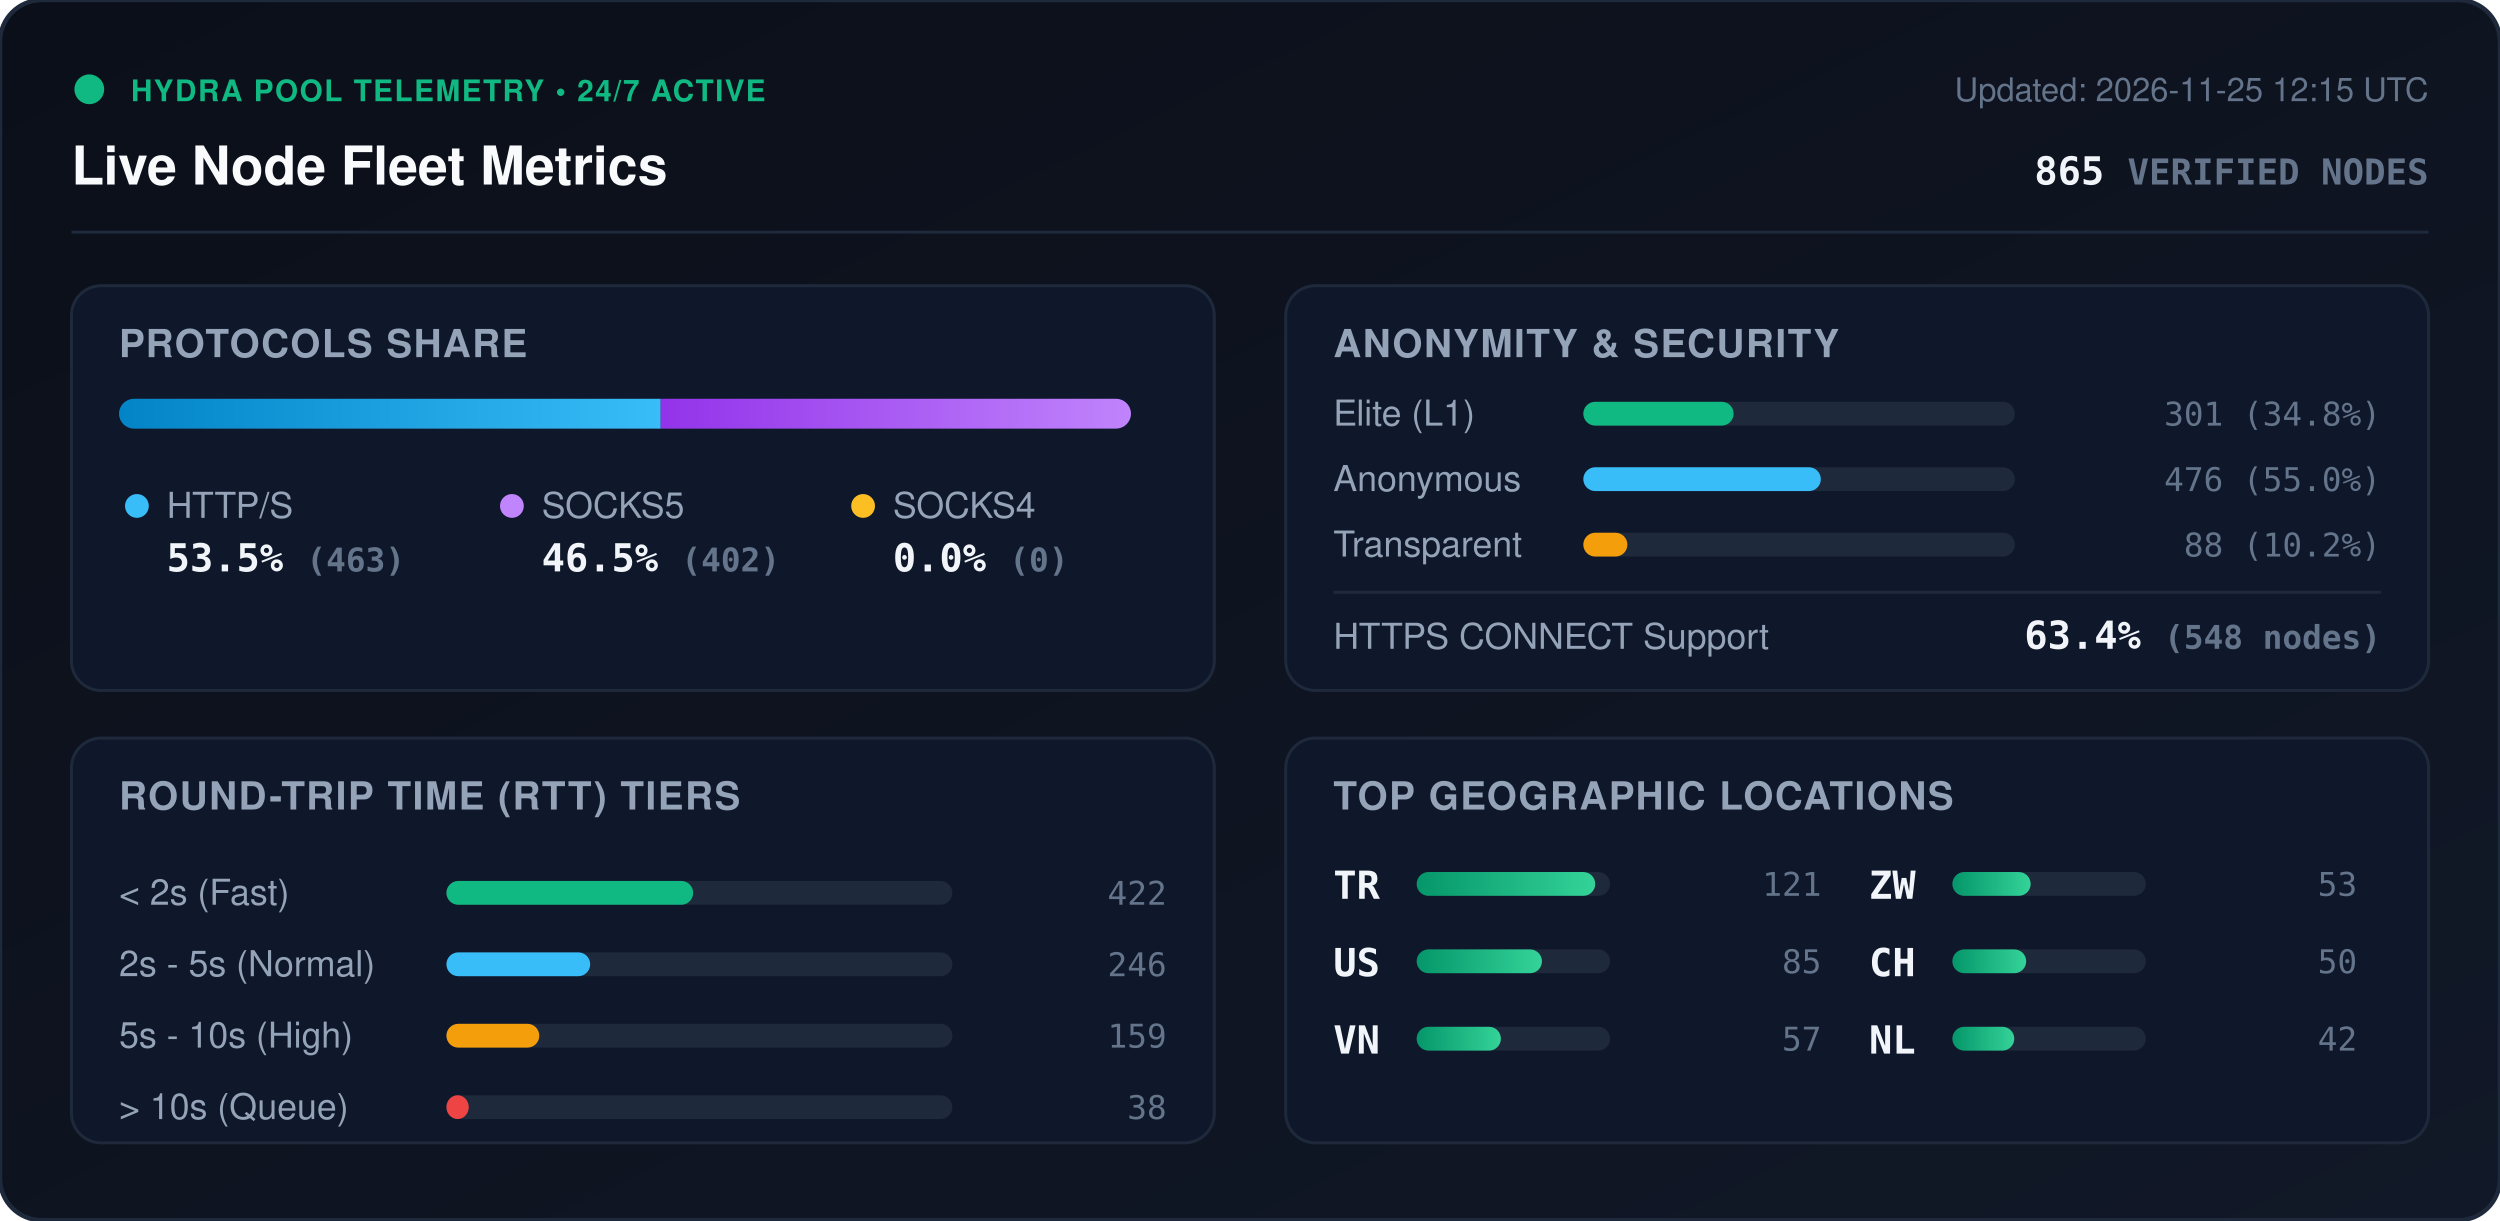
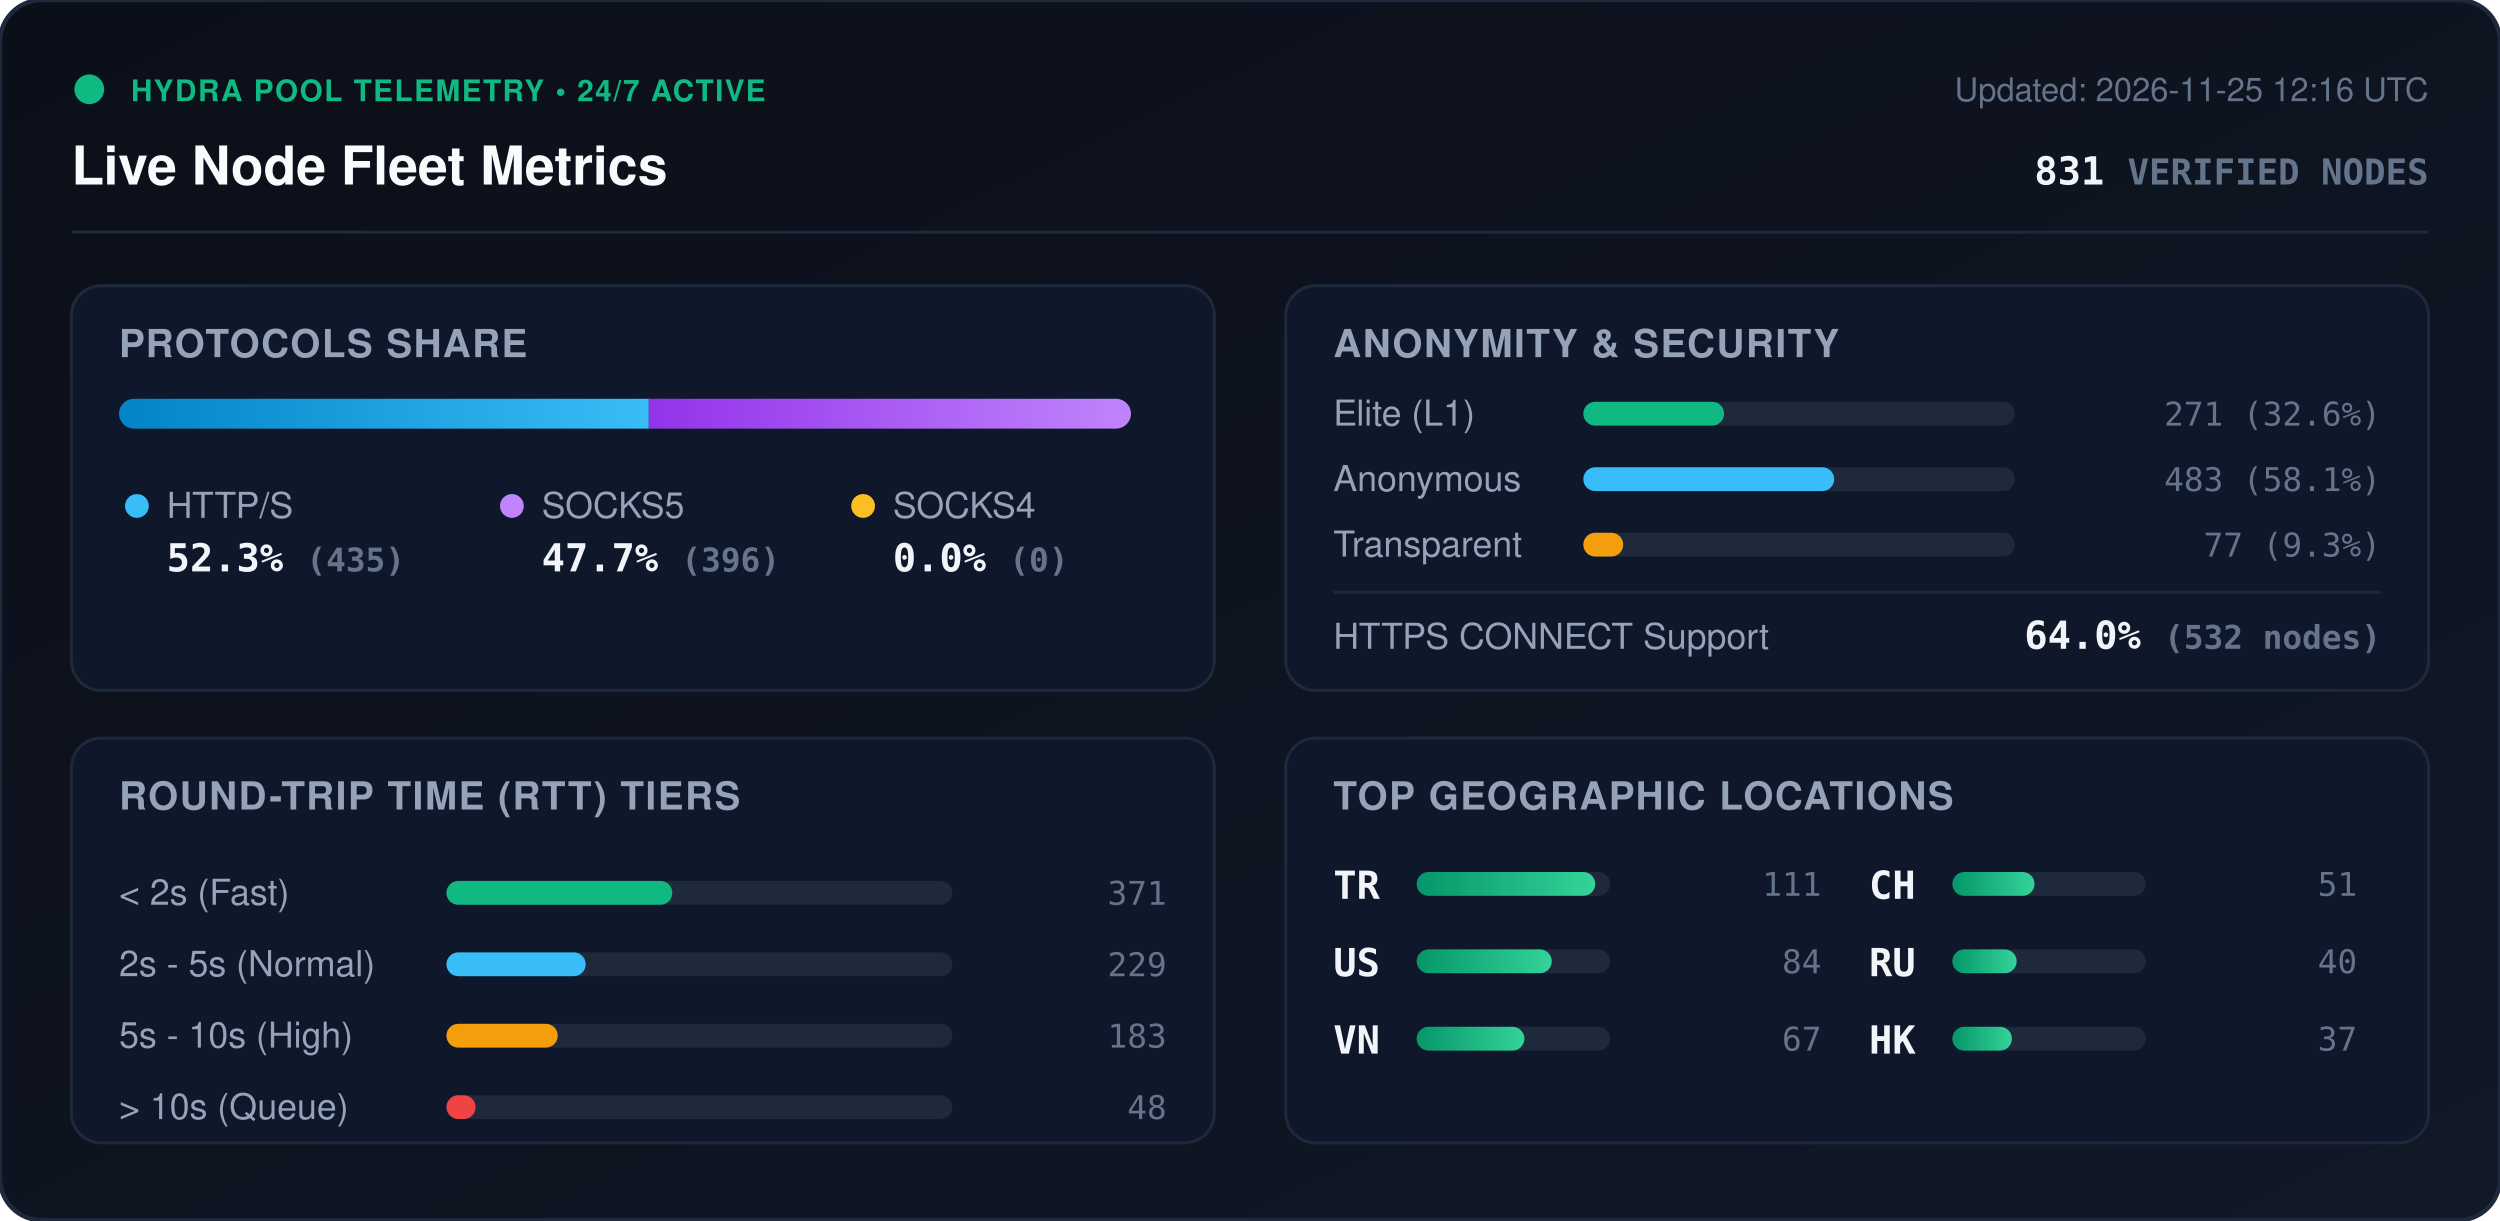
<svg xmlns="http://www.w3.org/2000/svg" viewBox="0 0 840 410" width="840" height="410" style="max-width: 100%; height: auto;">
  <defs>
    <linearGradient id="bg" x1="0%" y1="0%" x2="100%" y2="100%">
      <stop offset="0%" stop-color="#0b0f19" />
      <stop offset="100%" stop-color="#111827" />
    </linearGradient>
    <linearGradient id="bar-http" x1="0%" y1="0%" x2="100%" y2="0%">
      <stop offset="0%" stop-color="#0284c7" />
      <stop offset="100%" stop-color="#38bdf8" />
    </linearGradient>
    <linearGradient id="bar-socks5" x1="0%" y1="0%" x2="100%" y2="0%">
      <stop offset="0%" stop-color="#9333ea" />
      <stop offset="100%" stop-color="#c084fc" />
    </linearGradient>
    <linearGradient id="bar-socks4" x1="0%" y1="0%" x2="100%" y2="0%">
      <stop offset="0%" stop-color="#d97706" />
      <stop offset="100%" stop-color="#fbbf24" />
    </linearGradient>
    <linearGradient id="bar-green" x1="0%" y1="0%" x2="100%" y2="0%">
      <stop offset="0%" stop-color="#059669" />
      <stop offset="100%" stop-color="#34d399" />
    </linearGradient>
    <clipPath id="prog-track-clip">
      <rect width="340.0" height="10" rx="5" />
    </clipPath>
    <style>
      .title { font: 700 18px -apple-system, BlinkMacSystemFont, 'Segoe UI', Helvetica, Arial, sans-serif; fill: #f8fafc; }
      .sub { font: 500 11px -apple-system, BlinkMacSystemFont, 'Segoe UI', Helvetica, Arial, sans-serif; fill: #64748b; }
      .section-hdr { font: 600 13px -apple-system, BlinkMacSystemFont, 'Segoe UI', Helvetica, Arial, sans-serif; fill: #94a3b8; letter-spacing: 0.5px; }
      .metric-val { font: 700 13px -apple-system, BlinkMacSystemFont, 'Segoe UI', Helvetica, Arial, sans-serif; fill: #f1f5f9; }
      .metric-lbl { font: 500 12px -apple-system, BlinkMacSystemFont, 'Segoe UI', Helvetica, Arial, sans-serif; fill: #94a3b8; }
      .badge-txt { font: 700 10px -apple-system, BlinkMacSystemFont, 'Segoe UI', Helvetica, Arial, sans-serif; fill: #10b981; letter-spacing: 0.5px; }
      .mono { font-family: ui-monospace, SFMono-Regular, Menlo, Monaco, Consolas, monospace; }
      .pulse { animation: beacon 2s infinite ease-in-out; }
      @keyframes beacon { 0%, 100% { opacity: 1; } 50% { opacity: 0.35; } }
    </style>
  </defs>
  <rect width="840" height="410" rx="14" fill="url(#bg)" stroke="#1e293b" stroke-width="1.5" />
  <g transform="translate(24, 24)">
    <circle cx="6" cy="6" r="5" fill="#10b981" class="pulse" />
    <text x="20" y="10" class="badge-txt">HYDRA POOL TELEMETRY • 24/7 ACTIVE</text>
    <text x="0" y="38" class="title">Live Node Fleet Metrics</text>
-     <text x="792" y="10" text-anchor="end" class="sub">Updated: 2026-11-25 12:15 UTC</text>
-     <text x="792" y="38" text-anchor="end" class="metric-val mono" fill="#38bdf8">865 <tspan font-size="12" fill="#64748b">VERIFIED NODES</tspan>
+     <text x="792" y="10" text-anchor="end" class="sub">Updated: 2026-11-25 12:16 UTC</text>
+     <text x="792" y="38" text-anchor="end" class="metric-val mono" fill="#38bdf8">831 <tspan font-size="12" fill="#64748b">VERIFIED NODES</tspan>
    </text>
  </g>
  <line x1="24" y1="78" x2="816" y2="78" stroke="#1e293b" stroke-width="1" />
  <g transform="translate(24, 96)">
    <rect width="384" height="136" rx="10" fill="#0f172a" stroke="#1e293b" />
    <text x="16" y="24" class="section-hdr">PROTOCOLS SHARE</text>
    <g transform="translate(16, 38)">
      <rect width="340.0" height="10" rx="5" fill="#1e293b" />
      <g clip-path="url(#prog-track-clip)">
-         <rect x="0" width="182.0" height="10" fill="url(#bar-http)" />
-         <rect x="182.0" width="158.0" height="10" fill="url(#bar-socks5)" />
+         <rect x="0" width="178.0" height="10" fill="url(#bar-http)" />
+         <rect x="178.0" width="162.0" height="10" fill="url(#bar-socks5)" />
        <rect x="340.0" width="0.0" height="10" fill="url(#bar-socks4)" />
      </g>
    </g>
    <g transform="translate(16, 68)">
      <circle cx="6" cy="6" r="4" fill="#38bdf8" />
      <text x="16" y="10" class="metric-lbl">HTTP/S</text>
-       <text x="16" y="28" class="metric-val mono">53.5% <tspan font-size="11" fill="#64748b">(463)</tspan>
+       <text x="16" y="28" class="metric-val mono">52.3% <tspan font-size="11" fill="#64748b">(435)</tspan>
      </text>
      <circle cx="132" cy="6" r="4" fill="#c084fc" />
      <text x="142" y="10" class="metric-lbl">SOCKS5</text>
-       <text x="142" y="28" class="metric-val mono">46.5% <tspan font-size="11" fill="#64748b">(402)</tspan>
+       <text x="142" y="28" class="metric-val mono">47.7% <tspan font-size="11" fill="#64748b">(396)</tspan>
      </text>
      <circle cx="250" cy="6" r="4" fill="#fbbf24" />
      <text x="260" y="10" class="metric-lbl">SOCKS4</text>
      <text x="260" y="28" class="metric-val mono">0.0% <tspan font-size="11" fill="#64748b">(0)</tspan>
      </text>
    </g>
  </g>
  <g transform="translate(432, 96)">
    <rect width="384" height="136" rx="10" fill="#0f172a" stroke="#1e293b" />
    <text x="16" y="24" class="section-hdr">ANONYMITY &amp; SECURITY</text>
    <text x="16" y="47" class="metric-lbl">Elite (L1)</text>
    <rect x="100" y="39" width="145.0" height="8" rx="4" fill="#1e293b" />
-     <rect x="100" y="39" width="50.5" height="8" rx="4" fill="#10b981" />
-     <text x="368" y="47" text-anchor="end" class="mono sub" fill="#e2e8f0">301 (34.8%)</text>
+     <rect x="100" y="39" width="47.3" height="8" rx="4" fill="#10b981" />
+     <text x="368" y="47" text-anchor="end" class="mono sub" fill="#e2e8f0">271 (32.6%)</text>
    <text x="16" y="69" class="metric-lbl">Anonymous</text>
    <rect x="100" y="61" width="145.0" height="8" rx="4" fill="#1e293b" />
-     <rect x="100" y="61" width="79.8" height="8" rx="4" fill="#38bdf8" />
-     <text x="368" y="69" text-anchor="end" class="mono sub" fill="#e2e8f0">476 (55.0%)</text>
+     <rect x="100" y="61" width="84.3" height="8" rx="4" fill="#38bdf8" />
+     <text x="368" y="69" text-anchor="end" class="mono sub" fill="#e2e8f0">483 (58.1%)</text>
    <text x="16" y="91" class="metric-lbl">Transparent</text>
    <rect x="100" y="83" width="145.0" height="8" rx="4" fill="#1e293b" />
-     <rect x="100" y="83" width="14.8" height="8" rx="4" fill="#f59e0b" />
-     <text x="368" y="91" text-anchor="end" class="mono sub" fill="#e2e8f0">88 (10.2%)</text>
+     <rect x="100" y="83" width="13.4" height="8" rx="4" fill="#f59e0b" />
+     <text x="368" y="91" text-anchor="end" class="mono sub" fill="#e2e8f0">77 (9.3%)</text>
    <line x1="16" y1="103" x2="368" y2="103" stroke="#1e293b" stroke-width="1" />
    <text x="16" y="122" class="metric-lbl">HTTPS CONNECT Support</text>
-     <text x="368" y="122" text-anchor="end" class="metric-val mono" fill="#34d399">63.4% <tspan font-size="11" fill="#64748b">(548 nodes)</tspan>
+     <text x="368" y="122" text-anchor="end" class="metric-val mono" fill="#34d399">64.0% <tspan font-size="11" fill="#64748b">(532 nodes)</tspan>
    </text>
  </g>
  <g transform="translate(24, 248)">
    <rect width="384" height="136" rx="10" fill="#0f172a" stroke="#1e293b" />
    <text x="16" y="24" class="section-hdr">ROUND-TRIP TIME (RTT) TIERS</text>
    <g transform="translate(16, 42)">
      <text x="0" y="14" class="metric-lbl">&lt; 2s (Fast)</text>
      <rect x="110" y="6" width="170" height="8" rx="4" fill="#1e293b" />
-       <rect x="110" y="6" width="82.9" height="8" rx="4" fill="#10b981" />
-       <text x="352" y="14" text-anchor="end" class="mono sub">422</text>
+       <rect x="110" y="6" width="75.9" height="8" rx="4" fill="#10b981" />
+       <text x="352" y="14" text-anchor="end" class="mono sub">371</text>
      <text x="0" y="38" class="metric-lbl">2s - 5s (Normal)</text>
      <rect x="110" y="30" width="170" height="8" rx="4" fill="#1e293b" />
-       <rect x="110" y="30" width="48.3" height="8" rx="4" fill="#38bdf8" />
-       <text x="352" y="38" text-anchor="end" class="mono sub">246</text>
+       <rect x="110" y="30" width="46.8" height="8" rx="4" fill="#38bdf8" />
+       <text x="352" y="38" text-anchor="end" class="mono sub">229</text>
      <text x="0" y="62" class="metric-lbl">5s - 10s (High)</text>
      <rect x="110" y="54" width="170" height="8" rx="4" fill="#1e293b" />
-       <rect x="110" y="54" width="31.2" height="8" rx="4" fill="#f59e0b" />
-       <text x="352" y="62" text-anchor="end" class="mono sub">159</text>
+       <rect x="110" y="54" width="37.4" height="8" rx="4" fill="#f59e0b" />
+       <text x="352" y="62" text-anchor="end" class="mono sub">183</text>
      <text x="0" y="86" class="metric-lbl">&gt; 10s (Queue)</text>
      <rect x="110" y="78" width="170" height="8" rx="4" fill="#1e293b" />
-       <rect x="110" y="78" width="7.5" height="8" rx="4" fill="#ef4444" />
-       <text x="352" y="86" text-anchor="end" class="mono sub">38</text>
+       <rect x="110" y="78" width="9.8" height="8" rx="4" fill="#ef4444" />
+       <text x="352" y="86" text-anchor="end" class="mono sub">48</text>
    </g>
  </g>
  <g transform="translate(432, 248)">
    <rect width="384" height="136" rx="10" fill="#0f172a" stroke="#1e293b" />
    <text x="16" y="24" class="section-hdr">TOP GEOGRAPHIC LOCATIONS</text>
    <g transform="translate(16, 42)">
      <g transform="translate(0, 0)">
        <text x="0" y="12" class="mono metric-val" font-size="12">TR</text>
        <rect x="28" y="3" width="65" height="8" rx="4" fill="#1e293b" />
        <rect x="28" y="3" width="60.0" height="8" rx="4" fill="url(#bar-green)" />
-         <text x="164" y="11" text-anchor="end" class="mono sub">121</text>
+         <text x="164" y="11" text-anchor="end" class="mono sub">111</text>
      </g>
      <g transform="translate(0, 26)">
        <text x="0" y="12" class="mono metric-val" font-size="12">US</text>
        <rect x="28" y="3" width="65" height="8" rx="4" fill="#1e293b" />
-         <rect x="28" y="3" width="42.1" height="8" rx="4" fill="url(#bar-green)" />
-         <text x="164" y="11" text-anchor="end" class="mono sub">85</text>
+         <rect x="28" y="3" width="45.4" height="8" rx="4" fill="url(#bar-green)" />
+         <text x="164" y="11" text-anchor="end" class="mono sub">84</text>
      </g>
      <g transform="translate(0, 52)">
        <text x="0" y="12" class="mono metric-val" font-size="12">VN</text>
        <rect x="28" y="3" width="65" height="8" rx="4" fill="#1e293b" />
-         <rect x="28" y="3" width="28.3" height="8" rx="4" fill="url(#bar-green)" />
-         <text x="164" y="11" text-anchor="end" class="mono sub">57</text>
+         <rect x="28" y="3" width="36.2" height="8" rx="4" fill="url(#bar-green)" />
+         <text x="164" y="11" text-anchor="end" class="mono sub">67</text>
      </g>
      <g transform="translate(180, 0)">
-         <text x="0" y="12" class="mono metric-val" font-size="12">ZW</text>
+         <text x="0" y="12" class="mono metric-val" font-size="12">CH</text>
        <rect x="28" y="3" width="65" height="8" rx="4" fill="#1e293b" />
-         <rect x="28" y="3" width="26.3" height="8" rx="4" fill="url(#bar-green)" />
-         <text x="164" y="11" text-anchor="end" class="mono sub">53</text>
+         <rect x="28" y="3" width="27.6" height="8" rx="4" fill="url(#bar-green)" />
+         <text x="164" y="11" text-anchor="end" class="mono sub">51</text>
      </g>
      <g transform="translate(180, 26)">
-         <text x="0" y="12" class="mono metric-val" font-size="12">CH</text>
+         <text x="0" y="12" class="mono metric-val" font-size="12">RU</text>
        <rect x="28" y="3" width="65" height="8" rx="4" fill="#1e293b" />
-         <rect x="28" y="3" width="24.8" height="8" rx="4" fill="url(#bar-green)" />
-         <text x="164" y="11" text-anchor="end" class="mono sub">50</text>
+         <rect x="28" y="3" width="21.6" height="8" rx="4" fill="url(#bar-green)" />
+         <text x="164" y="11" text-anchor="end" class="mono sub">40</text>
      </g>
      <g transform="translate(180, 52)">
-         <text x="0" y="12" class="mono metric-val" font-size="12">NL</text>
+         <text x="0" y="12" class="mono metric-val" font-size="12">HK</text>
        <rect x="28" y="3" width="65" height="8" rx="4" fill="#1e293b" />
-         <rect x="28" y="3" width="20.8" height="8" rx="4" fill="url(#bar-green)" />
-         <text x="164" y="11" text-anchor="end" class="mono sub">42</text>
+         <rect x="28" y="3" width="20.0" height="8" rx="4" fill="url(#bar-green)" />
+         <text x="164" y="11" text-anchor="end" class="mono sub">37</text>
      </g>
    </g>
  </g>
</svg>
